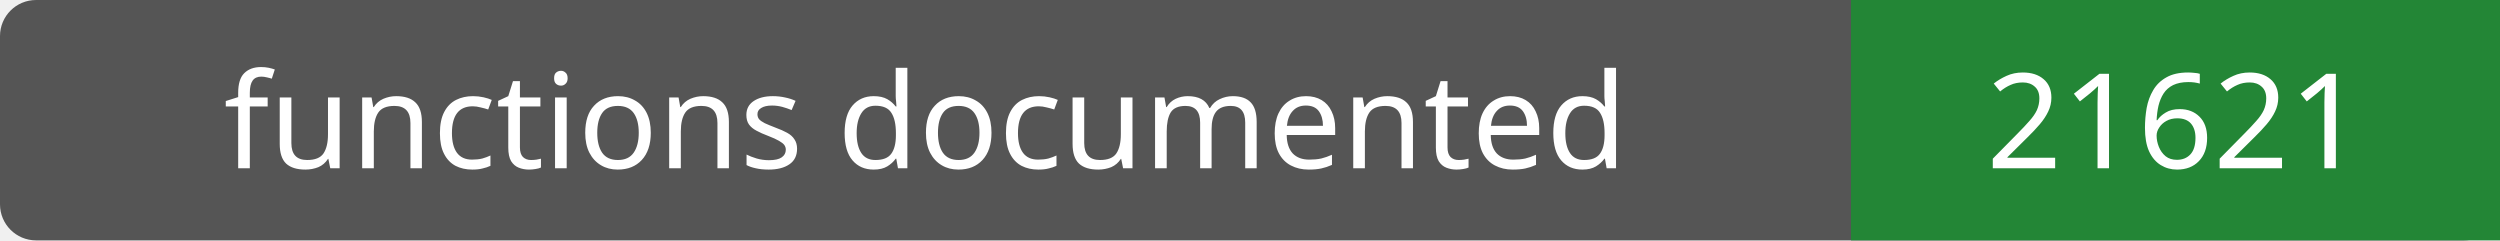
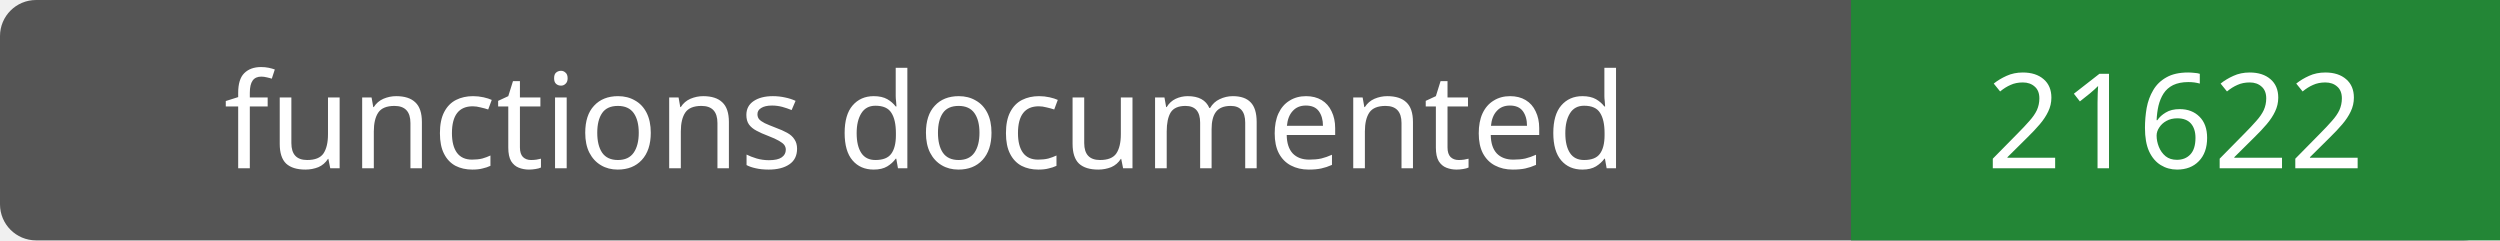
- <svg xmlns="http://www.w3.org/2000/svg" width="208" height="20" role="img" aria-label="functions documented: 21621">
+ <svg xmlns="http://www.w3.org/2000/svg" width="208" height="20" role="img" aria-label="functions documented: 21622">
  <rect width="208" height="20" rx="3" fill="#555" />
  <path fill="#238636" d="M154 0h54v20H154z" />
  <g fill="#fff" text-anchor="middle" font-family="Verdana,sans-serif" font-size="11">
    <text x="77.0" y="14">functions documented</text>
-     <text x="181.0" y="14">21621</text>
+     <text x="181.0" y="14">21622</text>
  </g>
</svg>
